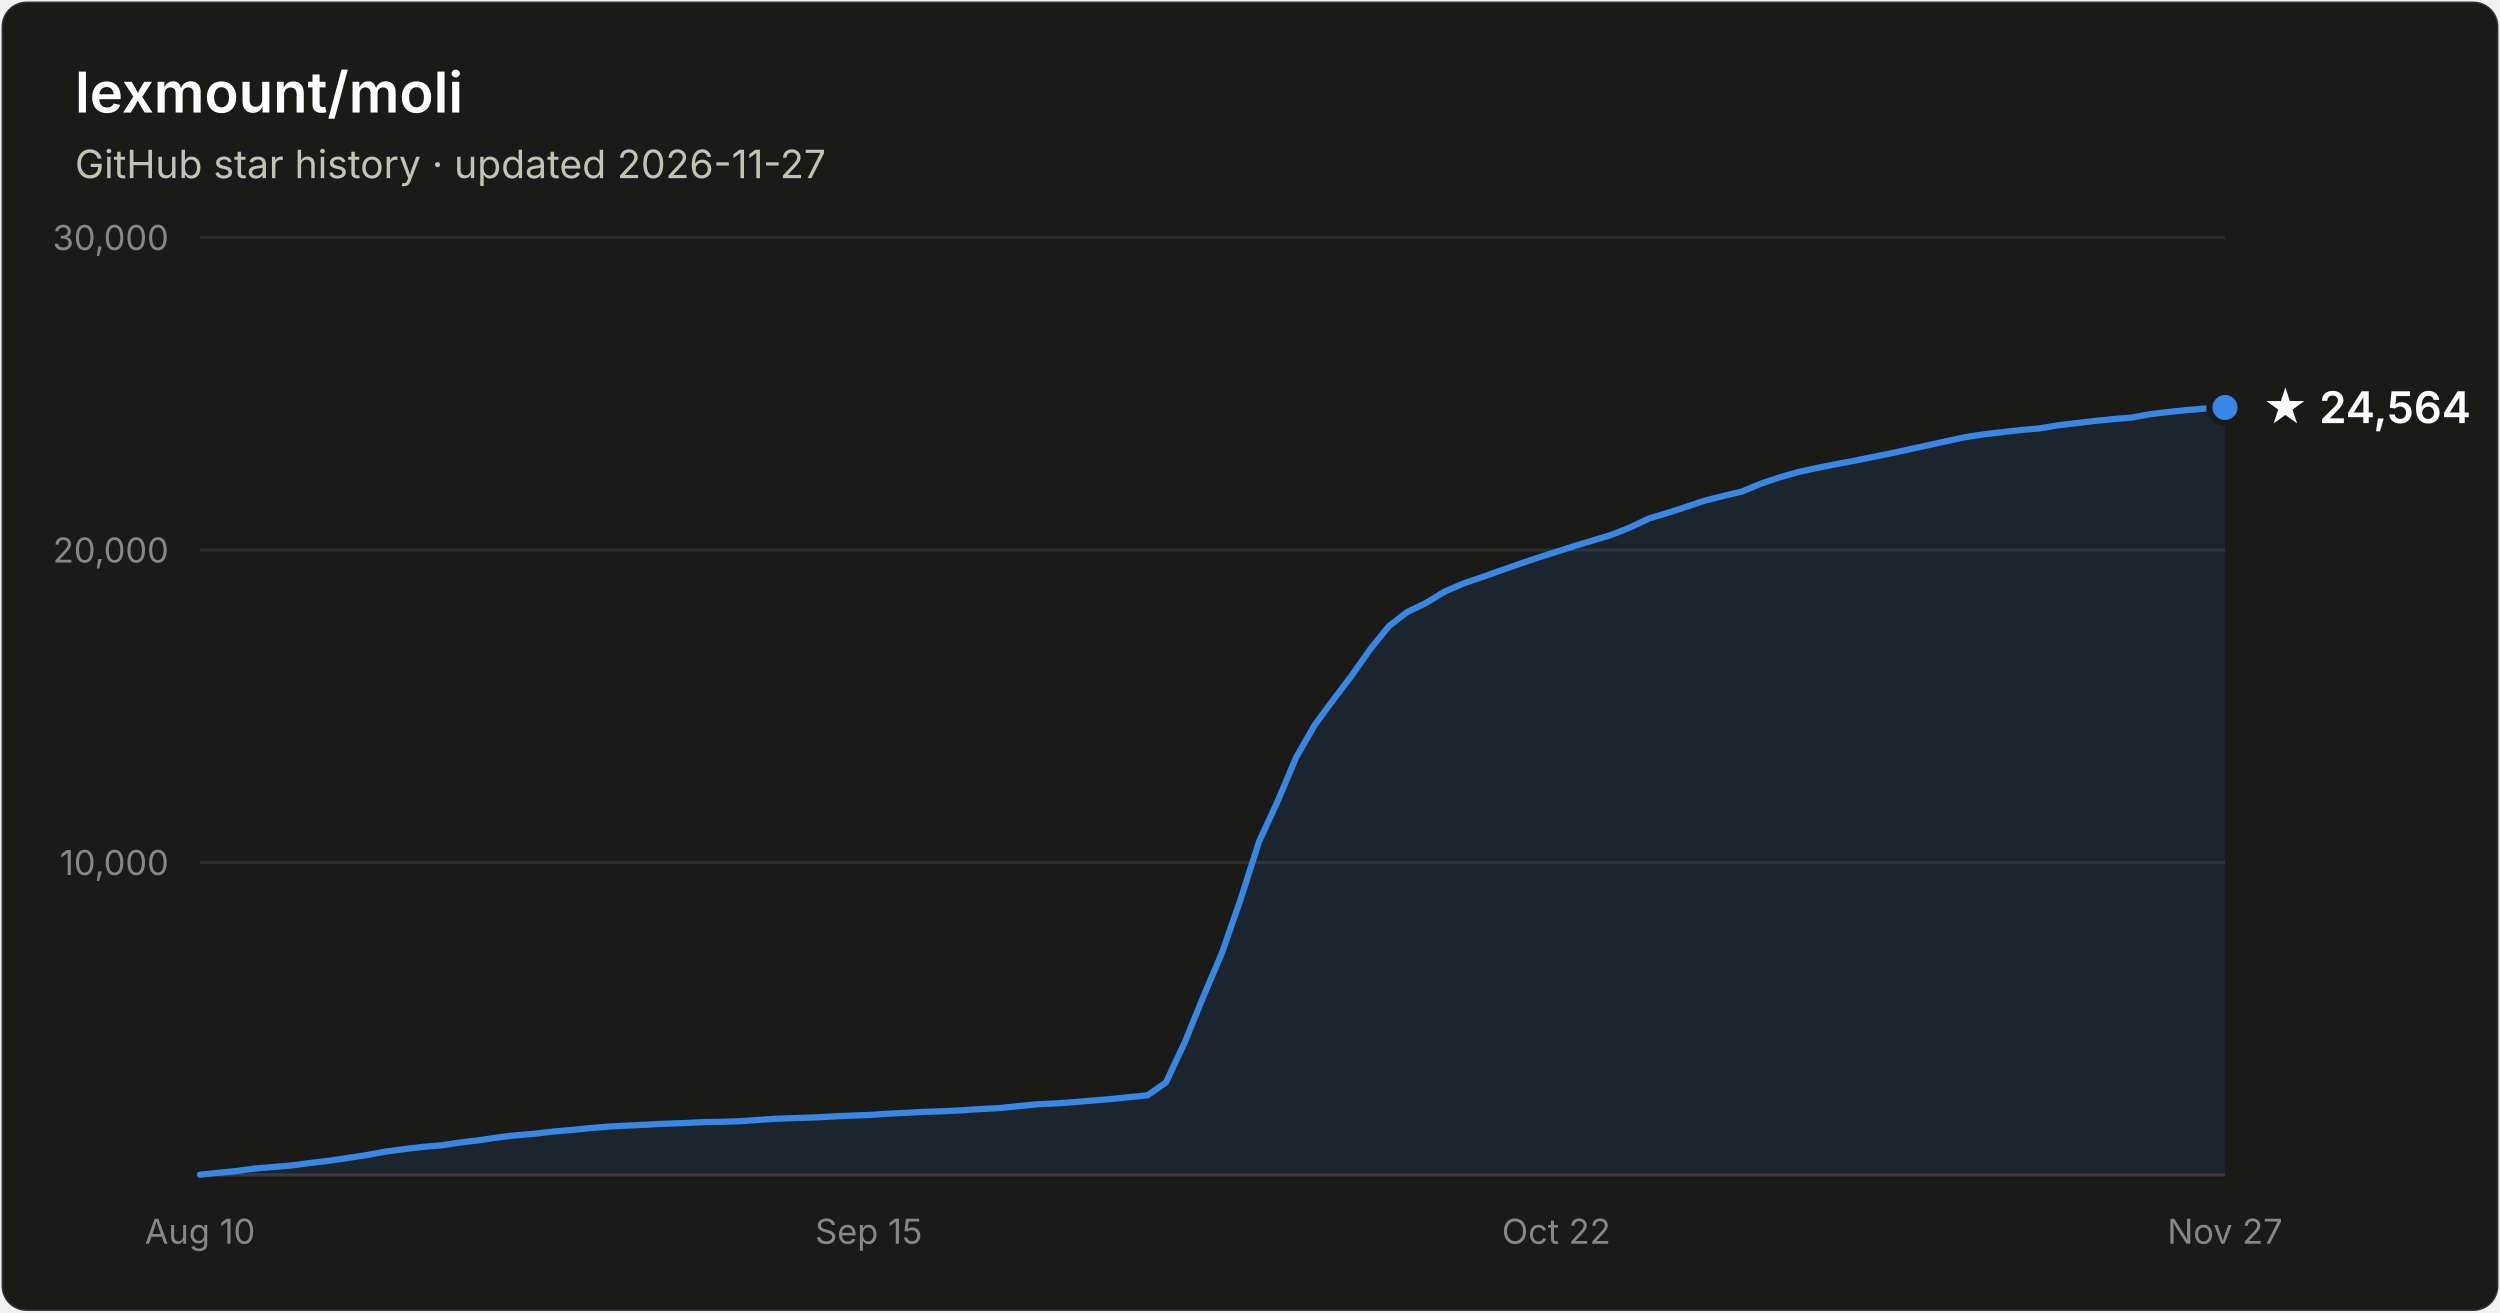
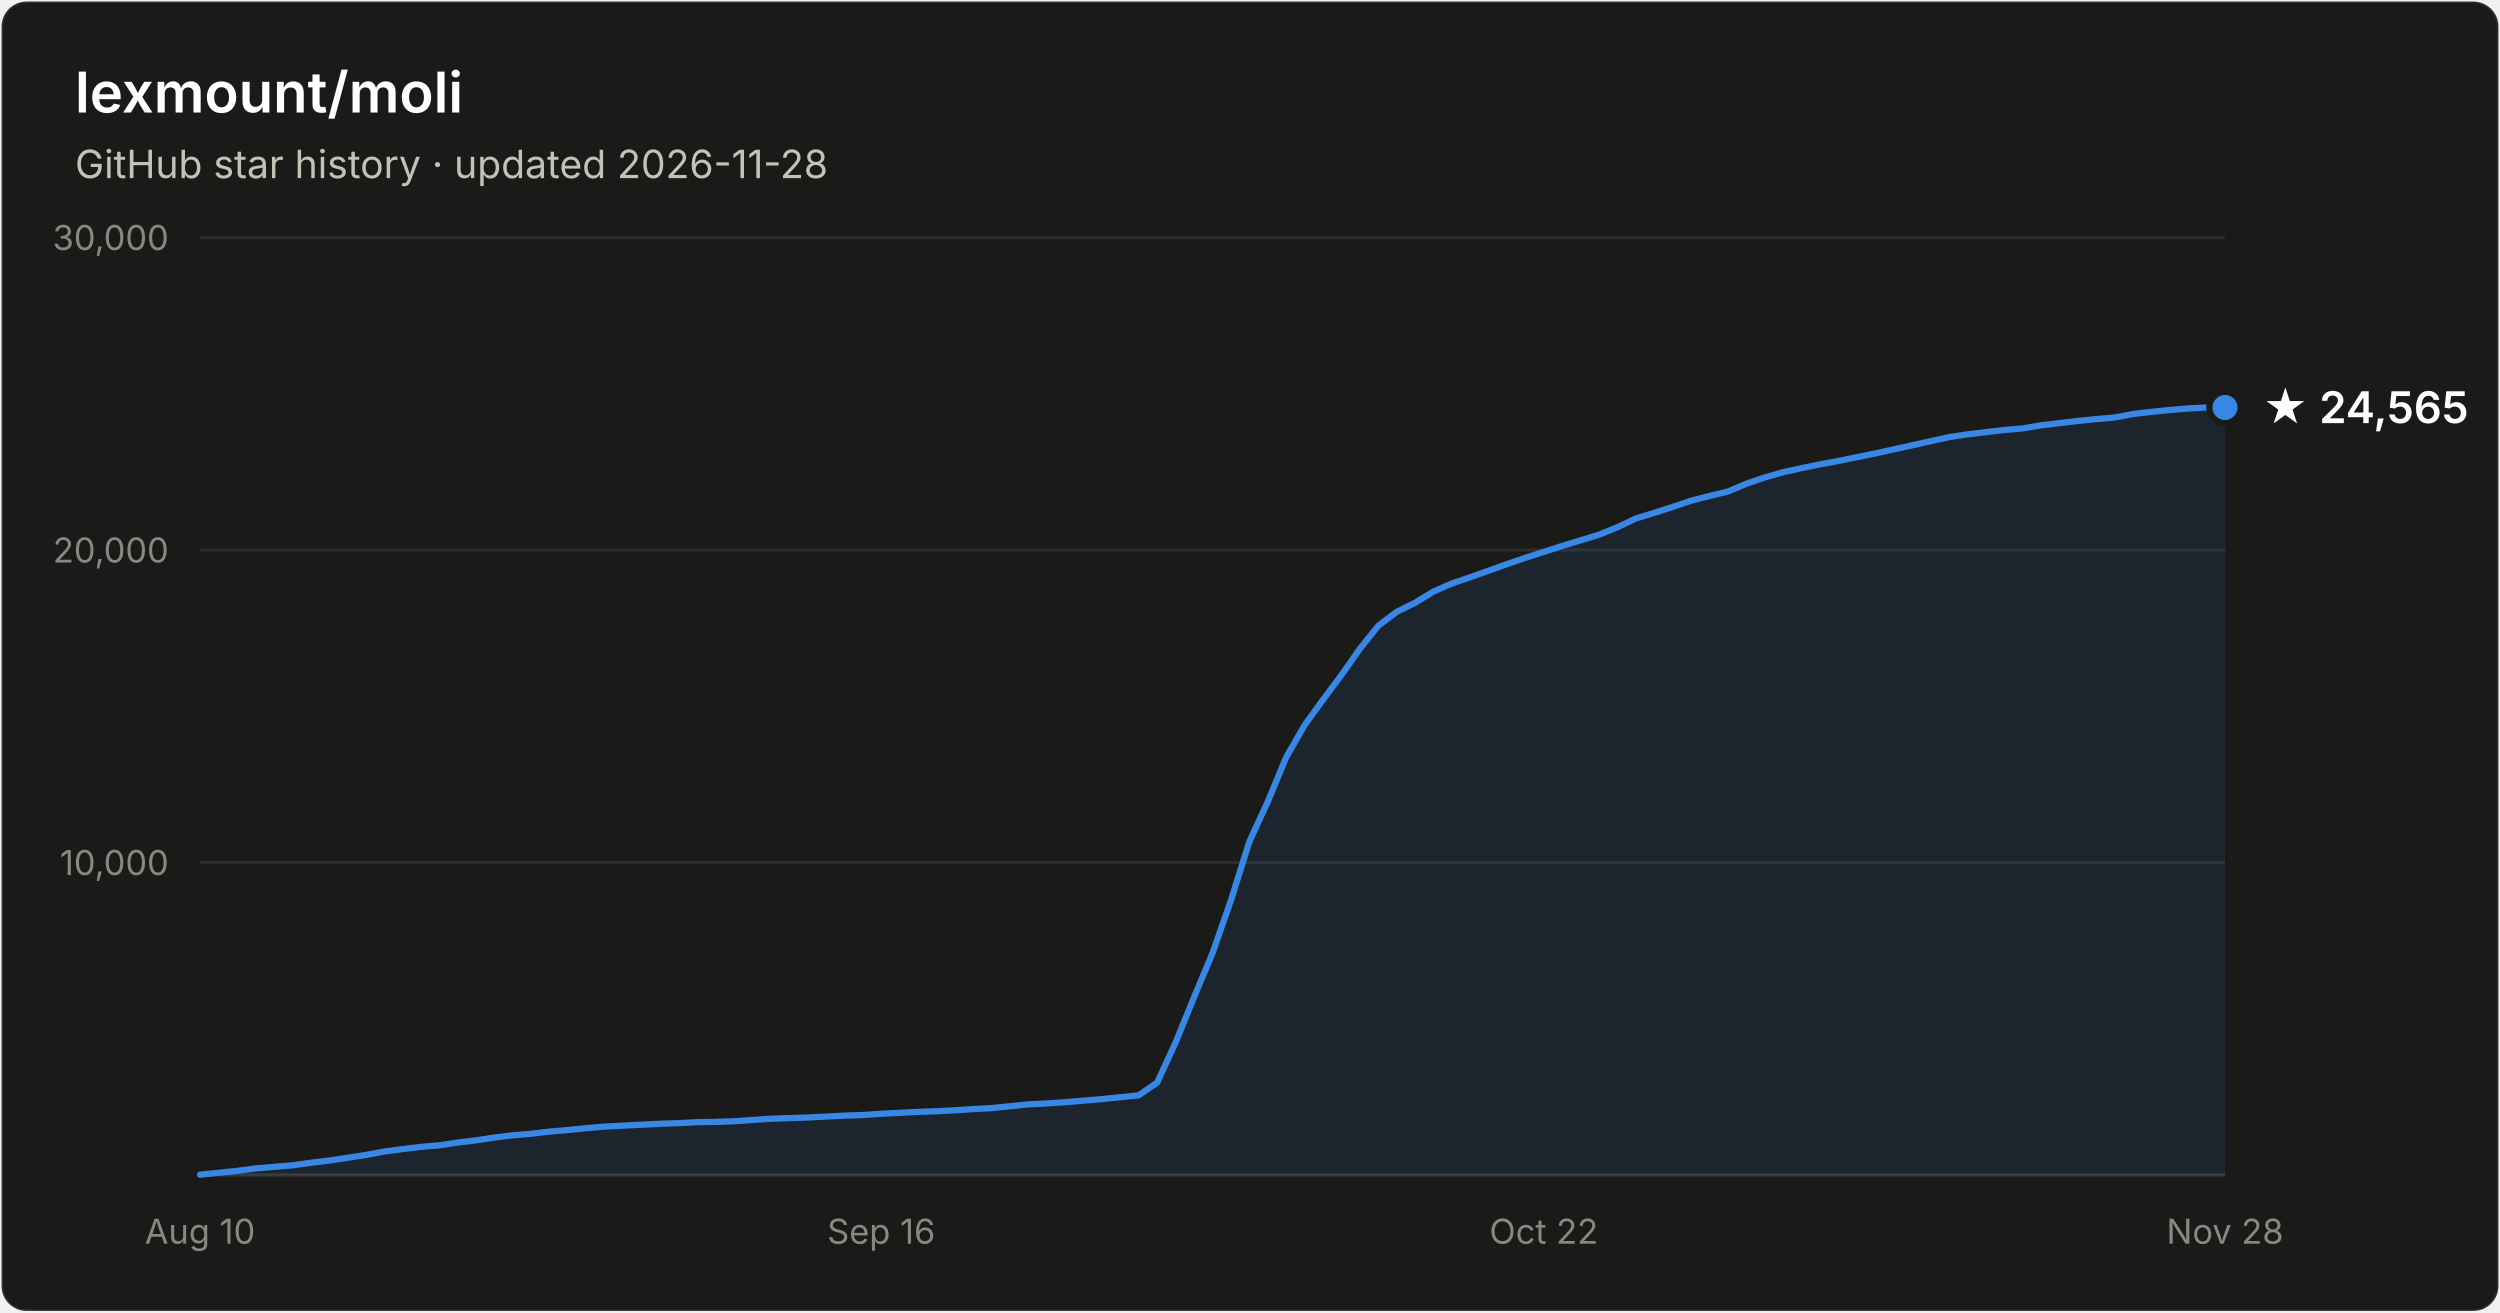
- <svg xmlns="http://www.w3.org/2000/svg" width="800" height="420" viewBox="0 0 800 420" font-family="system-ui, -apple-system, Segoe UI, sans-serif" role="img" aria-label="Star history of lexmount/moli: 24,564 stars as of 2026-11-27">
+ <svg xmlns="http://www.w3.org/2000/svg" width="800" height="420" viewBox="0 0 800 420" font-family="system-ui, -apple-system, Segoe UI, sans-serif" role="img" aria-label="Star history of lexmount/moli: 24,565 stars as of 2026-11-28">
  <rect x="0.5" y="0.5" width="799" height="419" rx="8" fill="#1a1a19" stroke="rgba(255,255,255,0.10)" />
  <text x="24" y="36" fill="#ffffff" font-size="18" font-weight="600">lexmount/moli</text>
-   <text x="24" y="57" fill="#c3c2b7" font-size="12.5">GitHub star history · updated 2026-11-27</text>
+   <text x="24" y="57" fill="#c3c2b7" font-size="12.5">GitHub star history · updated 2026-11-28</text>
  <line x1="64" y1="276.0" x2="712" y2="276.0" stroke="#2c2c2a" stroke-width="1" />
  <text x="54" y="280.0" text-anchor="end" fill="#898781" font-size="11" style="font-variant-numeric:tabular-nums">10,000</text>
  <line x1="64" y1="176.0" x2="712" y2="176.0" stroke="#2c2c2a" stroke-width="1" />
  <text x="54" y="180.0" text-anchor="end" fill="#898781" font-size="11" style="font-variant-numeric:tabular-nums">20,000</text>
  <line x1="64" y1="76.0" x2="712" y2="76.0" stroke="#2c2c2a" stroke-width="1" />
  <text x="54" y="80.0" text-anchor="end" fill="#898781" font-size="11" style="font-variant-numeric:tabular-nums">30,000</text>
  <line x1="64" y1="376" x2="712" y2="376" stroke="#383835" stroke-width="1" />
  <text x="64.0" y="398" text-anchor="middle" fill="#898781" font-size="11" style="font-variant-numeric:tabular-nums">Aug 10</text>
-   <text x="278.0" y="398" text-anchor="middle" fill="#898781" font-size="11" style="font-variant-numeric:tabular-nums">Sep 15</text>
-   <text x="498.0" y="398" text-anchor="middle" fill="#898781" font-size="11" style="font-variant-numeric:tabular-nums">Oct 22</text>
-   <text x="712.0" y="398" text-anchor="middle" fill="#898781" font-size="11" style="font-variant-numeric:tabular-nums">Nov 27</text>
-   <path d="M64.0 375.9 L69.9 375.3 L75.9 374.7 L81.8 373.9 L87.8 373.4 L93.7 372.9 L99.7 372.1 L105.6 371.4 L111.6 370.5 L117.5 369.6 L123.4 368.5 L129.4 367.7 L135.3 367.0 L141.3 366.5 L147.2 365.6 L153.2 364.9 L159.1 364.0 L165.1 363.3 L171.0 362.8 L177.0 362.1 L182.9 361.6 L188.8 361.0 L194.8 360.5 L200.7 360.2 L206.7 359.9 L212.6 359.6 L218.6 359.4 L224.5 359.1 L230.5 359.0 L236.4 358.8 L242.3 358.4 L248.3 358.0 L254.2 357.8 L260.2 357.6 L266.1 357.3 L272.1 357.0 L278.0 356.8 L284.0 356.4 L289.9 356.1 L295.9 355.8 L301.8 355.6 L307.7 355.3 L313.7 354.9 L319.6 354.6 L325.6 354.0 L331.5 353.4 L337.5 353.1 L343.4 352.7 L349.4 352.2 L355.3 351.7 L361.2 351.1 L367.2 350.5 L373.1 346.4 L379.1 333.6 L385.0 319.1 L391.0 305.0 L396.9 288.1 L402.9 269.3 L408.8 256.5 L414.8 242.3 L420.7 232.0 L426.6 224.0 L432.6 216.1 L438.5 207.7 L444.5 200.3 L450.4 195.8 L456.4 192.9 L462.3 189.3 L468.3 186.7 L474.2 184.7 L480.1 182.6 L486.1 180.5 L492.0 178.5 L498.0 176.6 L503.9 174.7 L509.9 172.9 L515.8 171.1 L521.8 168.7 L527.7 165.9 L533.7 164.1 L539.6 162.2 L545.5 160.2 L551.5 158.7 L557.4 157.3 L563.4 154.8 L569.3 152.8 L575.3 151.1 L581.2 149.8 L587.2 148.6 L593.1 147.5 L599.0 146.3 L605.0 145.1 L610.9 143.8 L616.9 142.5 L622.8 141.2 L628.8 139.9 L634.7 139.0 L640.7 138.3 L646.6 137.6 L652.6 137.1 L658.5 136.1 L664.4 135.4 L670.4 134.7 L676.3 134.1 L682.3 133.6 L688.2 132.5 L694.2 131.8 L700.1 131.2 L706.1 130.7 L712.0 130.4 L712.0 376 L64.0 376 Z" fill="#3987e5" fill-opacity="0.1" />
-   <path d="M64.0 375.9 L69.9 375.3 L75.9 374.7 L81.8 373.9 L87.8 373.4 L93.7 372.9 L99.7 372.1 L105.6 371.4 L111.6 370.5 L117.5 369.6 L123.4 368.5 L129.4 367.7 L135.3 367.0 L141.3 366.5 L147.2 365.6 L153.2 364.9 L159.1 364.0 L165.1 363.3 L171.0 362.8 L177.0 362.1 L182.9 361.6 L188.8 361.0 L194.8 360.5 L200.7 360.2 L206.7 359.9 L212.6 359.6 L218.6 359.4 L224.5 359.1 L230.5 359.0 L236.4 358.8 L242.3 358.4 L248.3 358.0 L254.2 357.8 L260.2 357.6 L266.1 357.3 L272.1 357.0 L278.0 356.8 L284.0 356.4 L289.9 356.1 L295.9 355.8 L301.8 355.6 L307.7 355.3 L313.7 354.9 L319.6 354.6 L325.6 354.0 L331.5 353.4 L337.5 353.1 L343.4 352.7 L349.4 352.2 L355.3 351.7 L361.2 351.1 L367.2 350.5 L373.1 346.4 L379.1 333.6 L385.0 319.1 L391.0 305.0 L396.9 288.1 L402.9 269.3 L408.8 256.5 L414.8 242.3 L420.7 232.0 L426.6 224.0 L432.6 216.1 L438.5 207.7 L444.5 200.3 L450.4 195.8 L456.4 192.9 L462.3 189.3 L468.3 186.7 L474.2 184.7 L480.1 182.6 L486.1 180.5 L492.0 178.5 L498.0 176.6 L503.9 174.7 L509.9 172.9 L515.8 171.1 L521.8 168.7 L527.7 165.9 L533.7 164.1 L539.6 162.2 L545.5 160.2 L551.5 158.7 L557.4 157.3 L563.4 154.8 L569.3 152.8 L575.3 151.1 L581.2 149.8 L587.2 148.6 L593.1 147.5 L599.0 146.3 L605.0 145.1 L610.9 143.8 L616.9 142.5 L622.8 141.2 L628.8 139.9 L634.7 139.0 L640.7 138.3 L646.6 137.6 L652.6 137.1 L658.5 136.1 L664.4 135.4 L670.4 134.7 L676.3 134.1 L682.3 133.6 L688.2 132.5 L694.2 131.8 L700.1 131.2 L706.1 130.7 L712.0 130.4" fill="none" stroke="#3987e5" stroke-width="2" stroke-linejoin="round" stroke-linecap="round" />
+   <text x="282.0" y="398" text-anchor="middle" fill="#898781" font-size="11" style="font-variant-numeric:tabular-nums">Sep 16</text>
+   <text x="494.0" y="398" text-anchor="middle" fill="#898781" font-size="11" style="font-variant-numeric:tabular-nums">Oct 22</text>
+   <text x="712.0" y="398" text-anchor="middle" fill="#898781" font-size="11" style="font-variant-numeric:tabular-nums">Nov 28</text>
+   <path d="M64.0 375.9 L69.9 375.3 L75.8 374.7 L81.7 373.9 L87.6 373.4 L93.5 372.9 L99.3 372.1 L105.2 371.4 L111.1 370.5 L117.0 369.6 L122.9 368.5 L128.8 367.7 L134.7 367.0 L140.6 366.5 L146.5 365.6 L152.4 364.9 L158.3 364.0 L164.1 363.3 L170.0 362.8 L175.9 362.1 L181.8 361.6 L187.7 361.0 L193.6 360.5 L199.5 360.2 L205.4 359.9 L211.3 359.6 L217.2 359.4 L223.1 359.1 L228.9 359.0 L234.8 358.8 L240.7 358.4 L246.6 358.0 L252.5 357.8 L258.4 357.6 L264.3 357.3 L270.2 357.0 L276.1 356.8 L282.0 356.4 L287.9 356.1 L293.7 355.8 L299.6 355.6 L305.5 355.3 L311.4 354.9 L317.3 354.6 L323.2 354.0 L329.1 353.4 L335.0 353.1 L340.9 352.7 L346.8 352.2 L352.7 351.7 L358.5 351.1 L364.4 350.5 L370.3 346.4 L376.2 333.6 L382.1 319.1 L388.0 305.0 L393.9 288.1 L399.8 269.3 L405.7 256.5 L411.6 242.3 L417.5 232.0 L423.3 224.0 L429.2 216.1 L435.1 207.7 L441.0 200.3 L446.9 195.8 L452.8 192.9 L458.7 189.3 L464.6 186.7 L470.5 184.7 L476.4 182.6 L482.3 180.5 L488.1 178.5 L494.0 176.6 L499.9 174.7 L505.8 172.9 L511.7 171.1 L517.6 168.7 L523.5 165.9 L529.4 164.1 L535.3 162.2 L541.2 160.2 L547.1 158.7 L552.9 157.3 L558.8 154.8 L564.7 152.8 L570.6 151.1 L576.5 149.8 L582.4 148.6 L588.3 147.5 L594.2 146.3 L600.1 145.1 L606.0 143.8 L611.9 142.5 L617.7 141.2 L623.6 139.9 L629.5 139.0 L635.4 138.3 L641.3 137.6 L647.2 137.1 L653.1 136.1 L659.0 135.4 L664.9 134.7 L670.8 134.1 L676.7 133.6 L682.5 132.5 L688.4 131.8 L694.3 131.2 L700.2 130.7 L706.1 130.4 L712.0 130.4 L712.0 376 L64.0 376 Z" fill="#3987e5" fill-opacity="0.1" />
+   <path d="M64.0 375.9 L69.9 375.3 L75.8 374.7 L81.7 373.9 L87.6 373.4 L93.5 372.9 L99.3 372.1 L105.2 371.4 L111.1 370.5 L117.0 369.6 L122.9 368.5 L128.8 367.7 L134.7 367.0 L140.6 366.5 L146.5 365.6 L152.4 364.9 L158.3 364.0 L164.1 363.3 L170.0 362.8 L175.9 362.1 L181.8 361.6 L187.7 361.0 L193.6 360.5 L199.5 360.2 L205.4 359.9 L211.3 359.6 L217.2 359.4 L223.1 359.1 L228.9 359.0 L234.8 358.8 L240.7 358.4 L246.6 358.0 L252.5 357.8 L258.4 357.6 L264.3 357.3 L270.2 357.0 L276.1 356.8 L282.0 356.4 L287.9 356.1 L293.7 355.8 L299.6 355.6 L305.5 355.3 L311.4 354.9 L317.3 354.6 L323.2 354.0 L329.1 353.4 L335.0 353.1 L340.9 352.7 L346.8 352.2 L352.7 351.7 L358.5 351.1 L364.4 350.5 L370.3 346.4 L376.2 333.6 L382.1 319.1 L388.0 305.0 L393.9 288.1 L399.8 269.3 L405.7 256.5 L411.6 242.3 L417.5 232.0 L423.3 224.0 L429.2 216.1 L435.1 207.7 L441.0 200.3 L446.9 195.8 L452.8 192.9 L458.7 189.3 L464.6 186.7 L470.5 184.7 L476.4 182.6 L482.3 180.5 L488.1 178.5 L494.0 176.6 L499.9 174.7 L505.8 172.9 L511.7 171.1 L517.6 168.7 L523.5 165.9 L529.4 164.1 L535.3 162.2 L541.2 160.2 L547.1 158.7 L552.9 157.3 L558.8 154.8 L564.7 152.8 L570.6 151.1 L576.5 149.8 L582.4 148.6 L588.3 147.5 L594.2 146.3 L600.1 145.1 L606.0 143.8 L611.9 142.5 L617.7 141.2 L623.6 139.9 L629.5 139.0 L635.4 138.3 L641.3 137.6 L647.2 137.1 L653.1 136.1 L659.0 135.4 L664.9 134.7 L670.8 134.1 L676.7 133.6 L682.5 132.5 L688.4 131.8 L694.3 131.2 L700.2 130.7 L706.1 130.4 L712.0 130.4" fill="none" stroke="#3987e5" stroke-width="2" stroke-linejoin="round" stroke-linecap="round" />
  <circle cx="712.0" cy="130.4" r="5" fill="#3987e5" stroke="#1a1a19" stroke-width="2" />
-   <text x="724.0" y="135.4" fill="#ffffff" font-size="14" font-weight="600">★ 24,564</text>
+   <text x="724.0" y="135.4" fill="#ffffff" font-size="14" font-weight="600">★ 24,565</text>
</svg>
